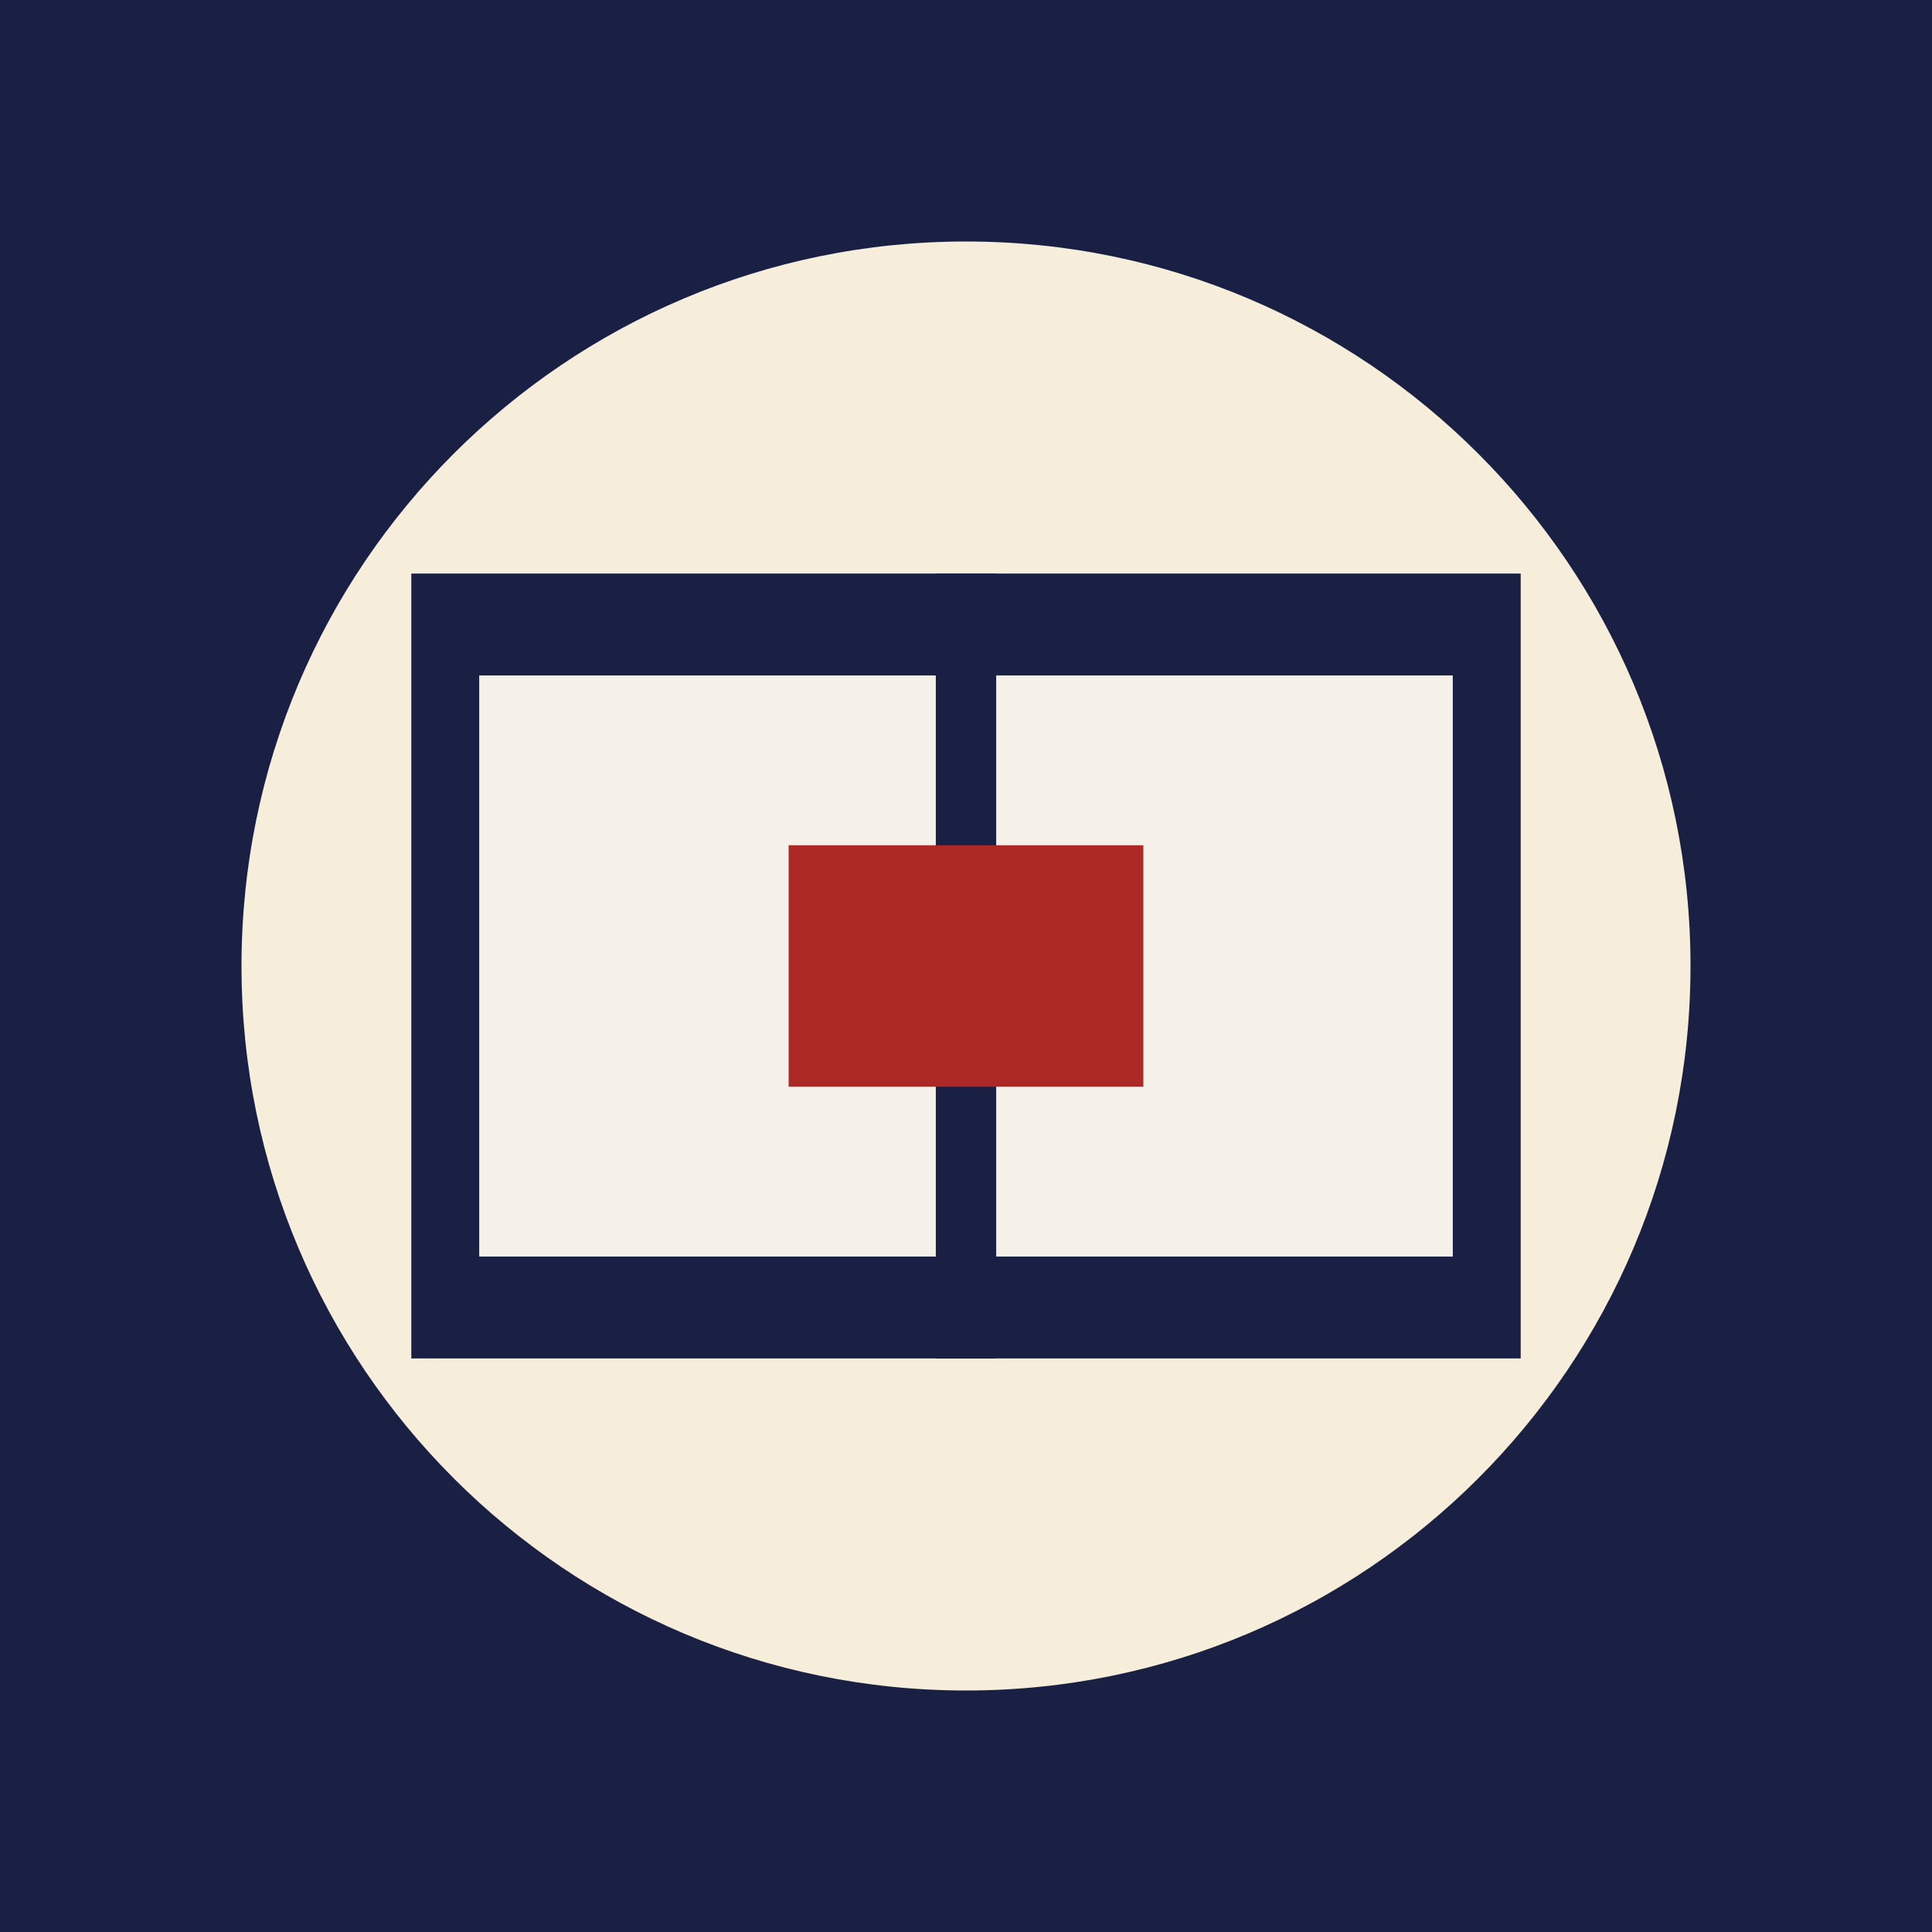
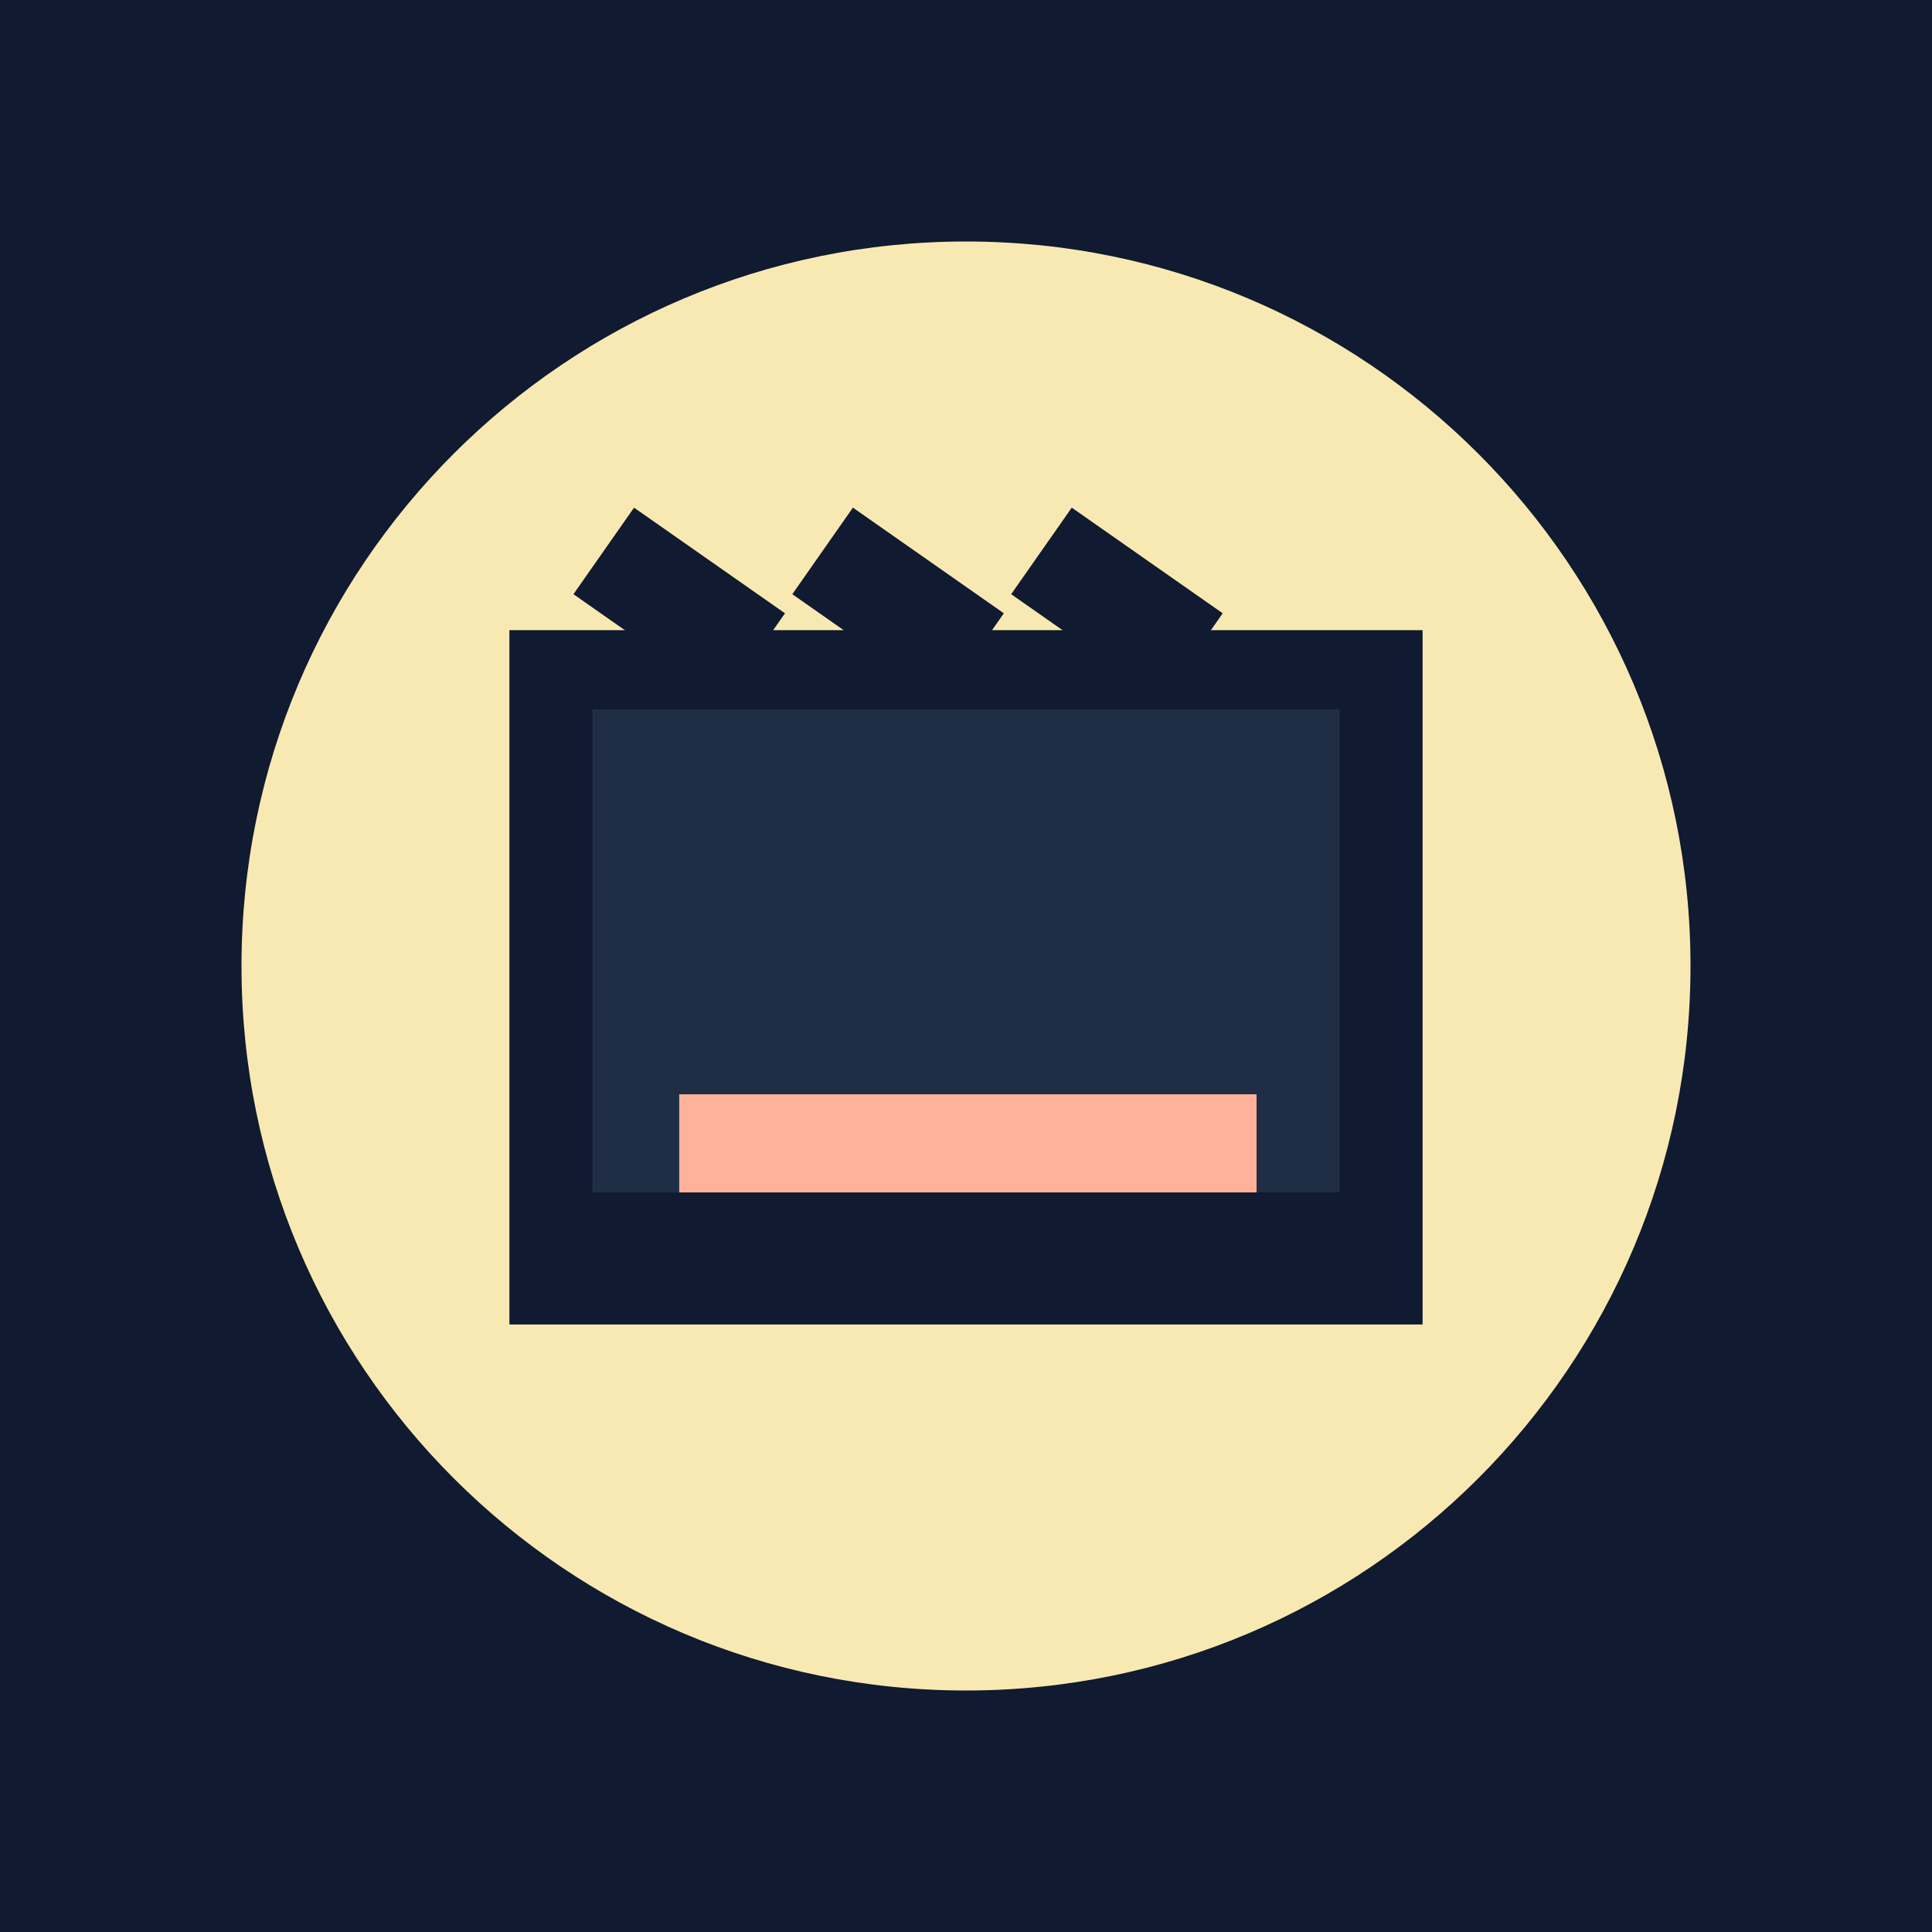
<svg xmlns="http://www.w3.org/2000/svg" viewBox="0 0 512 512">
-   <path fill="#1a2044" d="M0 0h512v512H0z" />
-   <circle cx="256" cy="256" r="192" fill="#f6eedb" />
-   <path fill="#1a2044" d="M109 152h294v208H109z" />
-   <path fill="#f5f1e8" d="M127 179h258v154H127z" />
-   <path stroke="#1a2044" stroke-width="16" d="M256 152v208" />
-   <path fill="#ad2925" d="M209 224h94v64h-94z" />
+   <path fill="#101a30" d="M0 0h512v512H0z" />
+   <circle cx="256" cy="256" r="192" fill="#f8e9b2" />
+   <path fill="#101a30" d="M135 167h242v184H135z" />
+   <path fill="#202e45" d="M157 188h198v128H157z" />
+   <path stroke="#101a30" stroke-width="28" d="m160 146 40 28m18-28 40 28m18-28 40 28" />
+   <path fill="#ffb29a" d="M180 290h153v26H180z" />
</svg>
